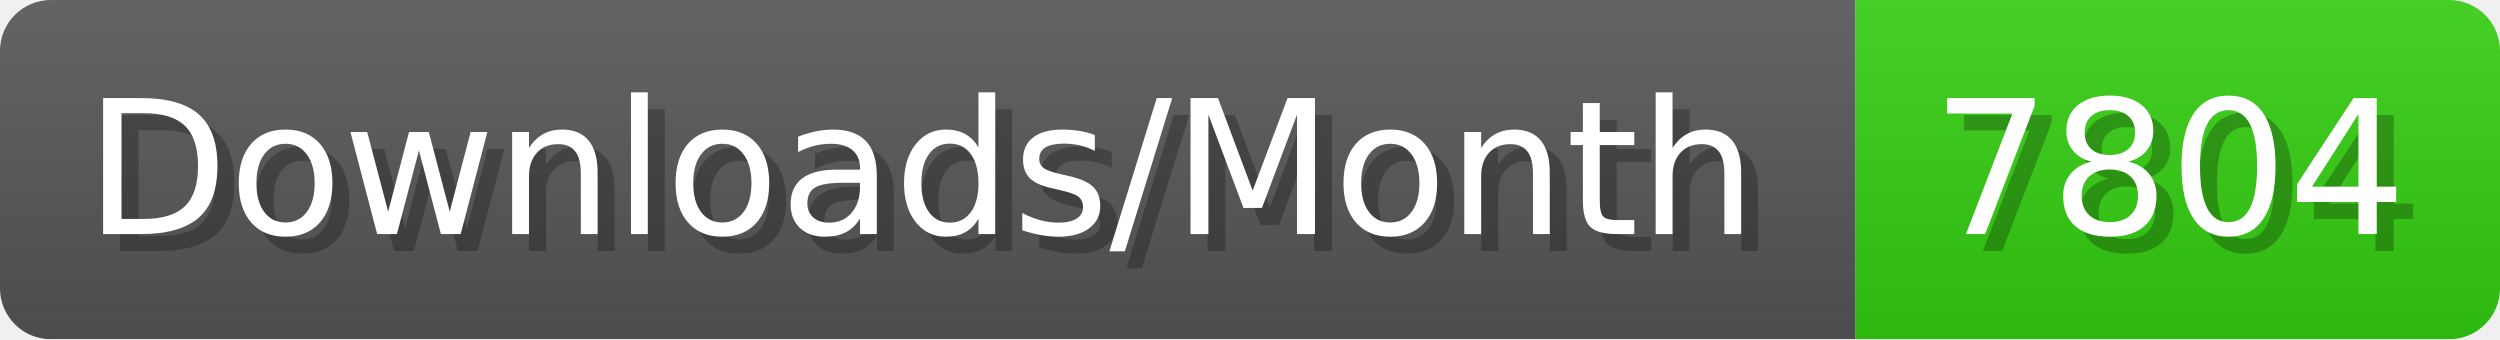
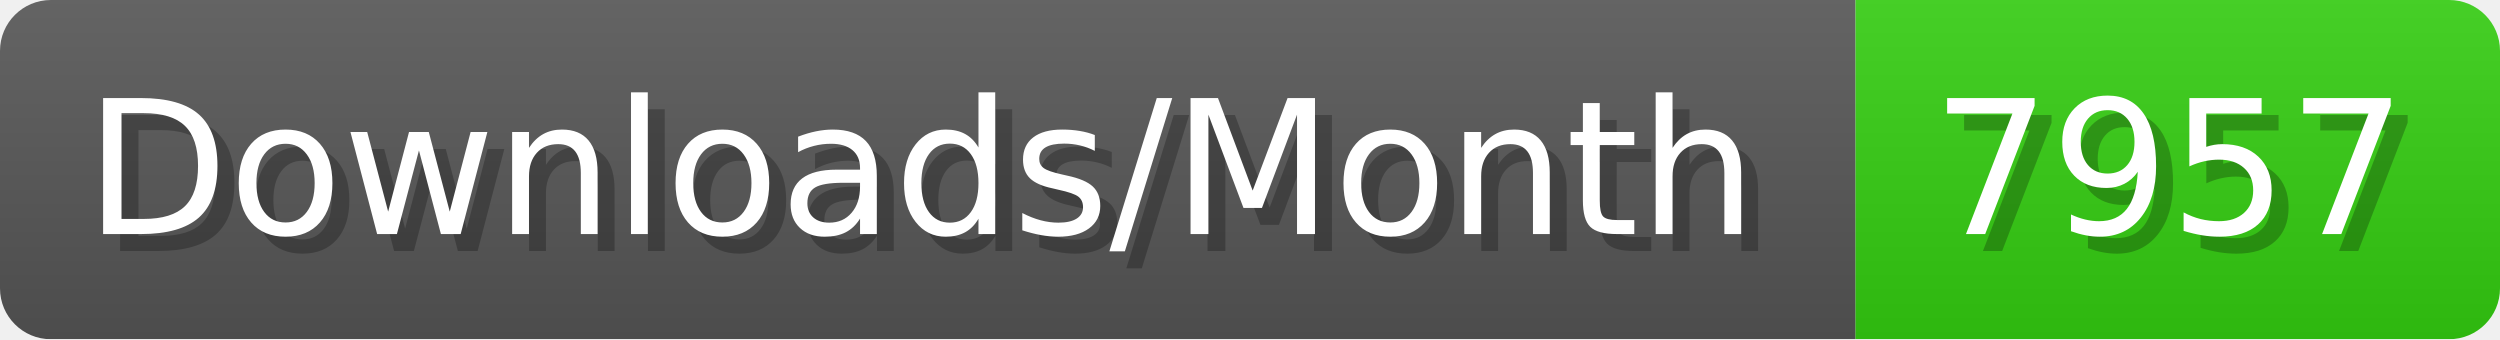
- <svg xmlns="http://www.w3.org/2000/svg" width="147.4" height="20" viewBox="0 0 1474 200" role="img" aria-label="Downloads/Month: 7804">
+ <svg xmlns="http://www.w3.org/2000/svg" width="147.4" height="20" viewBox="0 0 1474 200" role="img" aria-label="Downloads/Month: 7957">
  <linearGradient id="YlXUI" x2="0" y2="100%">
    <stop offset="0" stop-opacity=".1" stop-color="#EEE" />
    <stop offset="1" stop-opacity=".1" />
  </linearGradient>
  <mask id="JHhop">
    <rect width="1474" height="200" rx="30" fill="#FFF" />
  </mask>
  <g mask="url(#JHhop)">
    <rect width="1094" height="200" fill="#555" />
    <rect width="380" height="200" fill="#3C1" x="1094" />
    <rect width="1474" height="200" fill="url(#YlXUI)" />
  </g>
  <g aria-hidden="true" fill="#fff" text-anchor="start" font-family="Verdana,DejaVu Sans,sans-serif" font-size="110">
    <text x="60" y="148" textLength="994" fill="#000" opacity="0.25">Downloads/Month</text>
    <text x="50" y="138" textLength="994">Downloads/Month</text>
-     <text x="1149" y="148" textLength="280" fill="#000" opacity="0.25">7804</text>
-     <text x="1139" y="138" textLength="280">7804</text>
+     <text x="1149" y="148" textLength="280" fill="#000" opacity="0.25">7957</text>
+     <text x="1139" y="138" textLength="280">7957</text>
  </g>
</svg>
